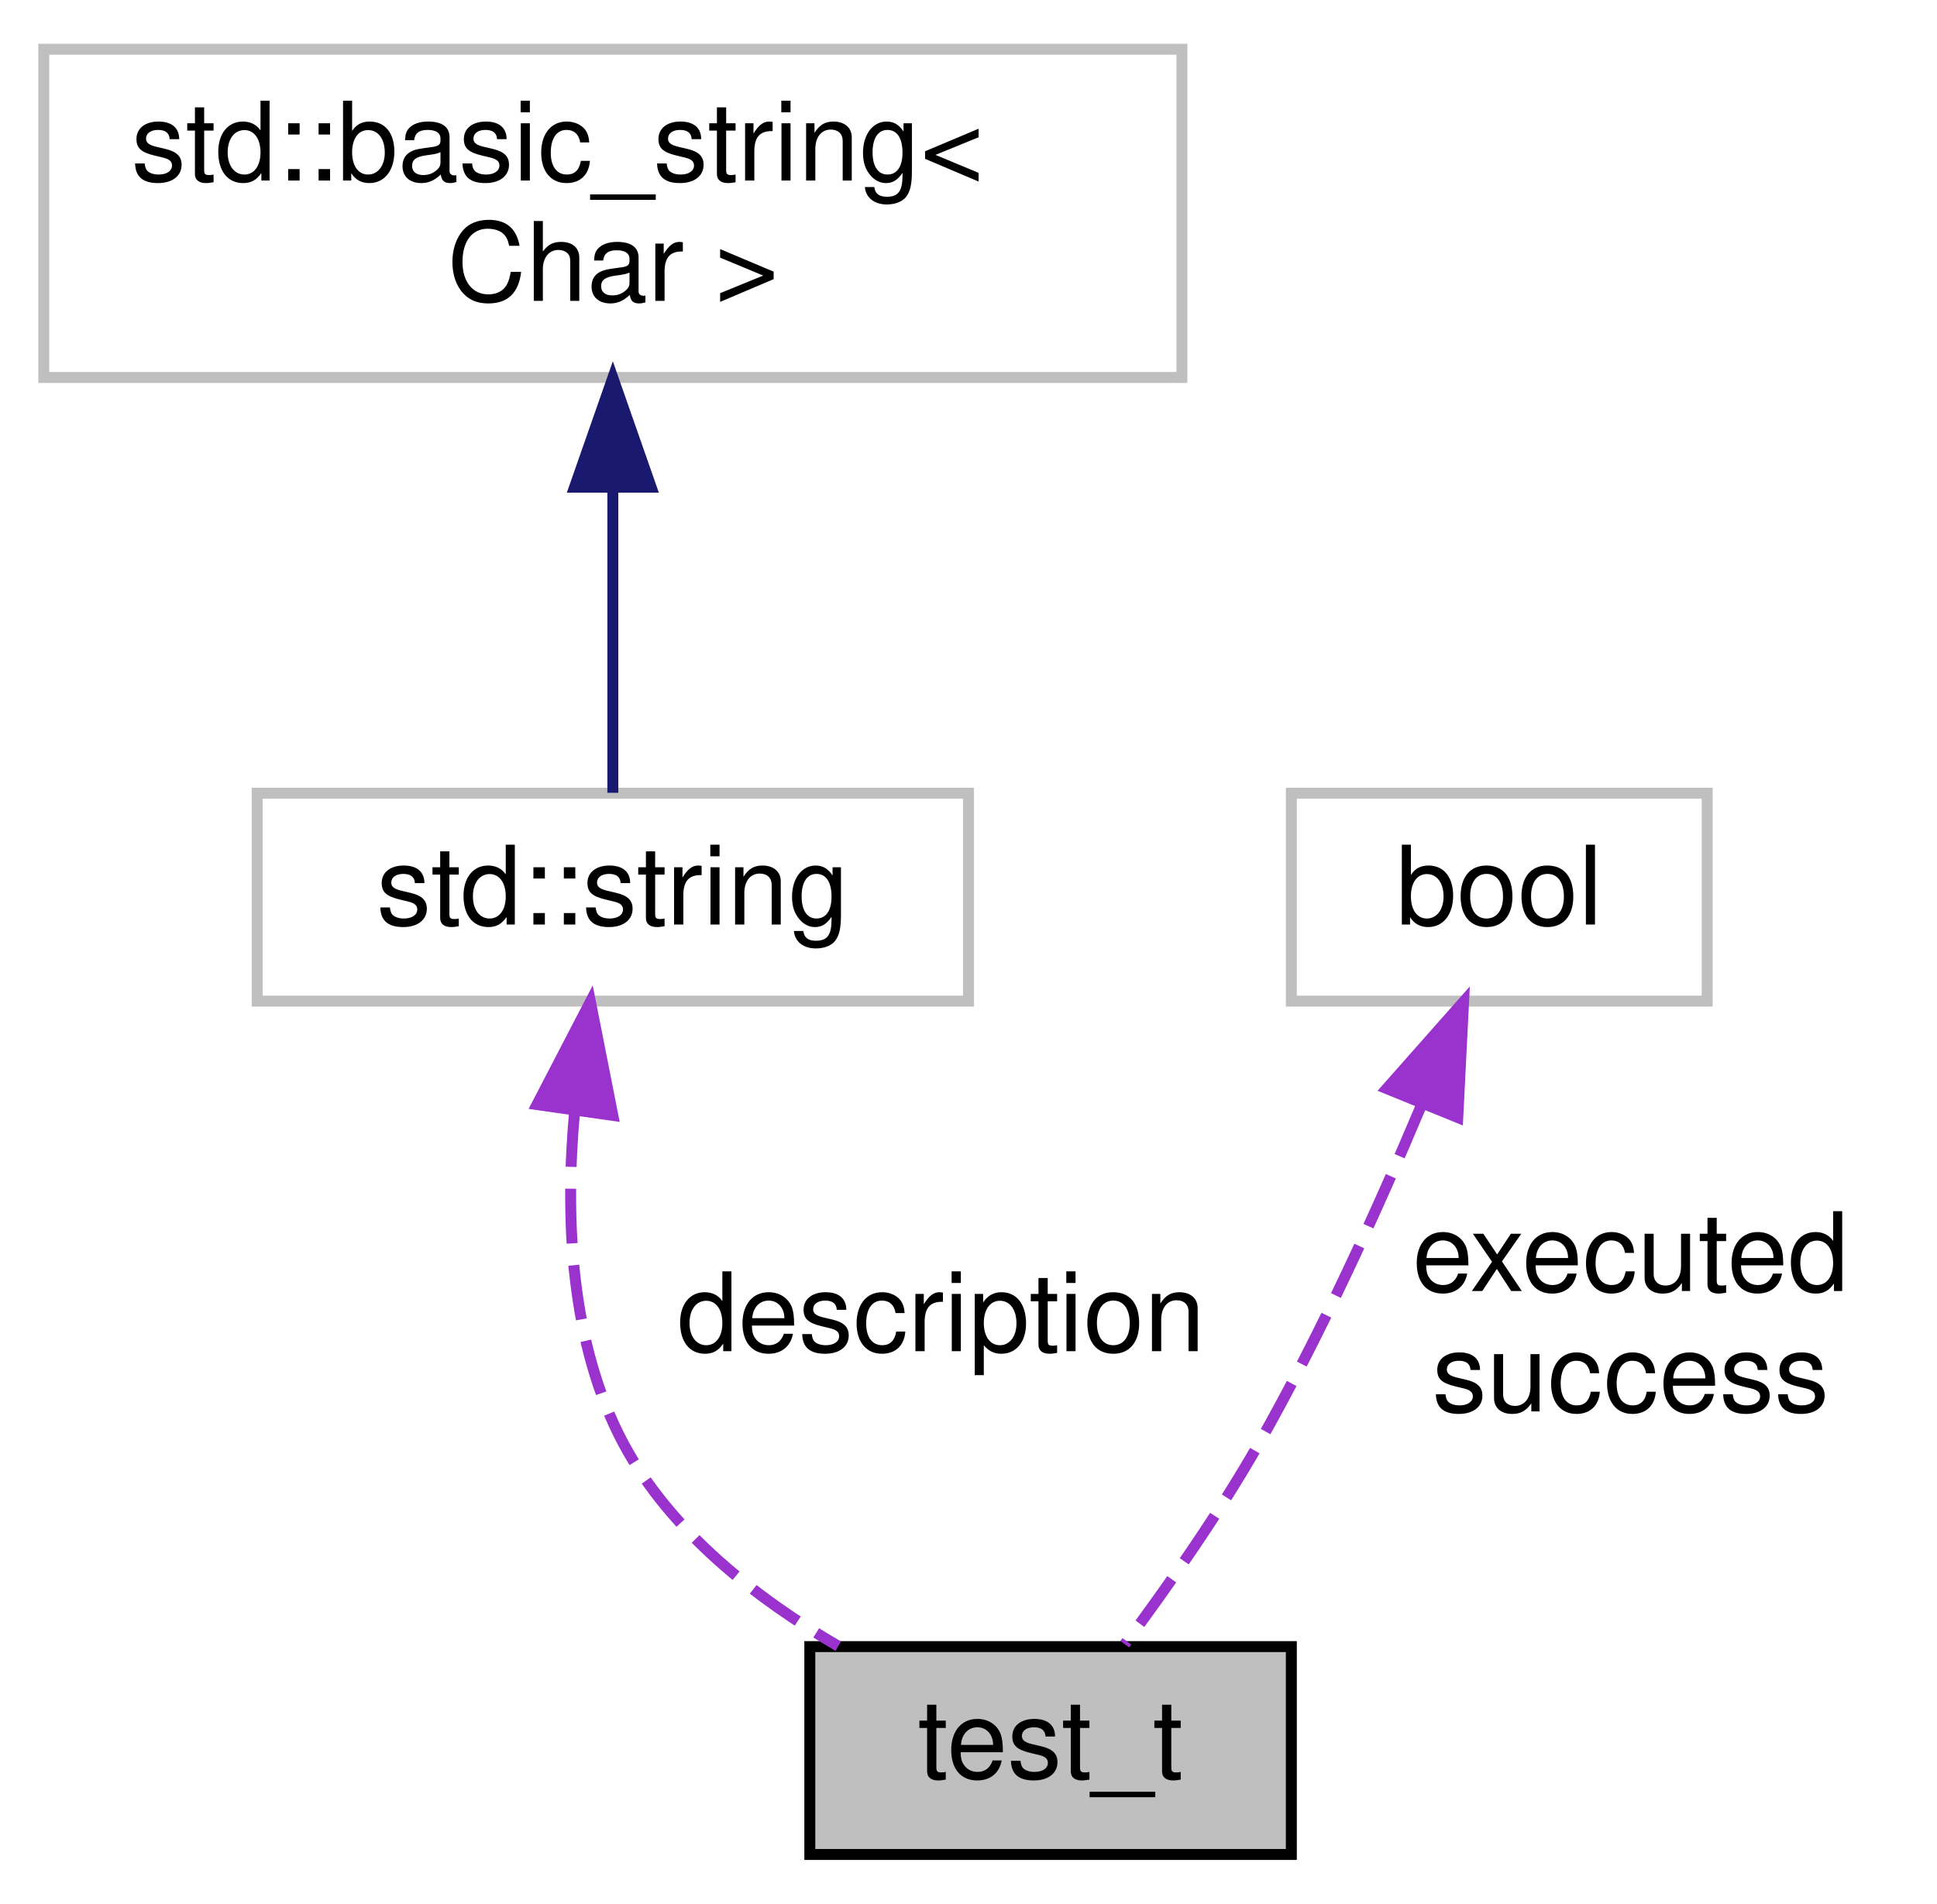
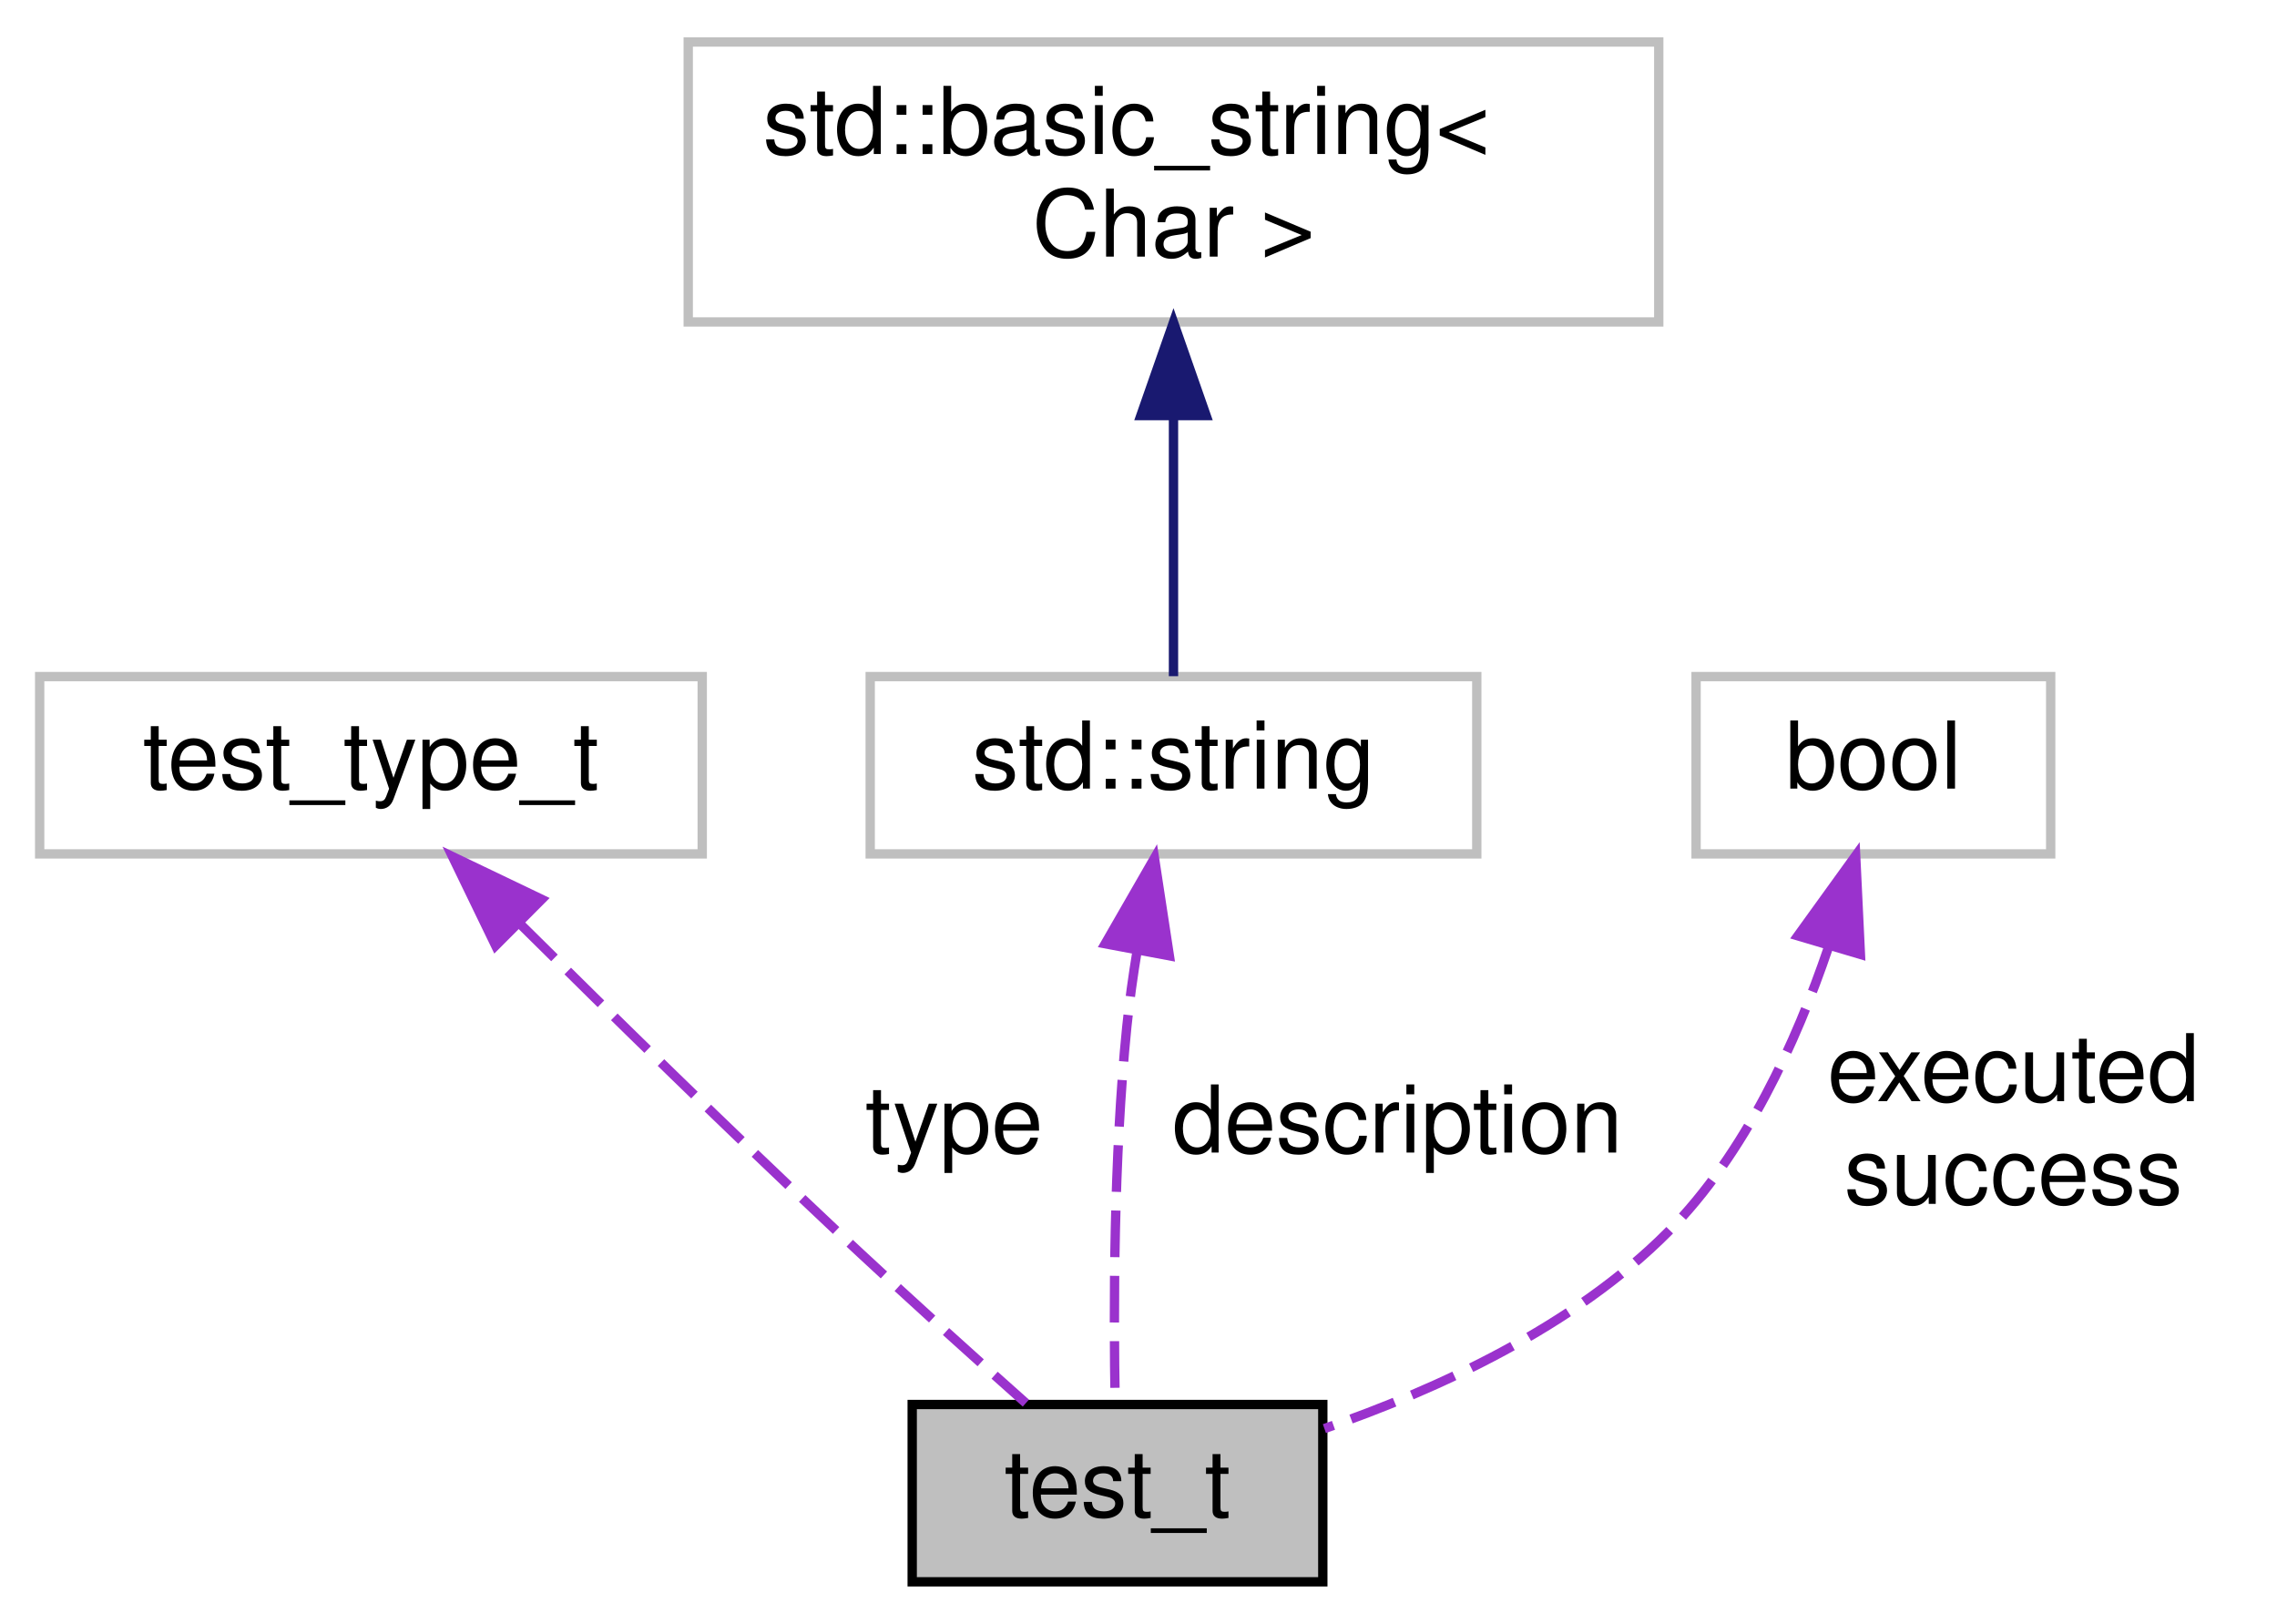
- <svg xmlns="http://www.w3.org/2000/svg" xmlns:xlink="http://www.w3.org/1999/xlink" width="177pt" height="174pt" viewBox="0.00 0.00 177.00 174.00">
+ <svg xmlns="http://www.w3.org/2000/svg" xmlns:xlink="http://www.w3.org/1999/xlink" width="244pt" height="174pt" viewBox="0.00 0.00 243.50 174.00">
  <g id="graph0" class="graph" transform="scale(1 1) rotate(0) translate(4 170)">
    <g id="node1" class="node">
      <g id="a_node1">
        <a xlink:title=" ">
-           <polygon fill="#bfbfbf" stroke="black" points="70,-0.5 70,-19.5 114,-19.5 114,-0.5 70,-0.5" />
-           <text text-anchor="middle" x="92" y="-7.5" font-family="Helvetica,sans-Serif" font-size="10.00">test_t</text>
+           <polygon fill="#bfbfbf" stroke="black" points="93.5,-0.5 93.5,-19.5 137.5,-19.5 137.5,-0.5 93.5,-0.5" />
+           <text text-anchor="middle" x="115.5" y="-7.5" font-family="Helvetica,sans-Serif" font-size="10.00">test_t</text>
        </a>
      </g>
    </g>
    <g id="node2" class="node">
      <g id="a_node2">
        <a xlink:title=" ">
-           <polygon fill="none" stroke="#bfbfbf" points="19.5,-78.5 19.5,-97.5 84.5,-97.5 84.5,-78.5 19.5,-78.5" />
-           <text text-anchor="middle" x="52" y="-85.5" font-family="Helvetica,sans-Serif" font-size="10.00">std::string</text>
+           <polygon fill="none" stroke="#bfbfbf" points="0,-78.5 0,-97.5 71,-97.5 71,-78.5 0,-78.5" />
+           <text text-anchor="middle" x="35.5" y="-85.5" font-family="Helvetica,sans-Serif" font-size="10.00">test_type_t</text>
        </a>
      </g>
    </g>
    <g id="edge1" class="edge">
-       <path fill="none" stroke="#9a32cd" stroke-dasharray="5,2" d="M48.5,-68.34C47.63,-58.74 48.08,-47.16 53,-38 57.29,-30.02 65.09,-23.91 72.6,-19.54" />
-       <polygon fill="#9a32cd" stroke="#9a32cd" points="45.07,-69.04 49.95,-78.44 52,-68.05 45.07,-69.04" />
-       <text text-anchor="middle" x="82" y="-46.5" font-family="Helvetica,sans-Serif" font-size="10.00"> description</text>
+       <path fill="none" stroke="#9a32cd" stroke-dasharray="5,2" d="M51.61,-70.87C61.33,-61.22 74.01,-48.79 85.5,-38 92.14,-31.76 99.77,-24.9 105.68,-19.65" />
+       <polygon fill="#9a32cd" stroke="#9a32cd" points="48.86,-68.67 44.24,-78.21 53.8,-73.63 48.86,-68.67" />
+       <text text-anchor="middle" x="98" y="-46.5" font-family="Helvetica,sans-Serif" font-size="10.00"> type</text>
    </g>
    <g id="node3" class="node">
      <g id="a_node3">
        <a xlink:title=" ">
-           <polygon fill="none" stroke="#bfbfbf" points="0,-135.5 0,-165.5 104,-165.5 104,-135.5 0,-135.5" />
-           <text text-anchor="start" x="8" y="-153.5" font-family="Helvetica,sans-Serif" font-size="10.00">std::basic_string&lt;</text>
-           <text text-anchor="middle" x="52" y="-142.5" font-family="Helvetica,sans-Serif" font-size="10.00"> Char &gt;</text>
+           <polygon fill="none" stroke="#bfbfbf" points="89,-78.5 89,-97.5 154,-97.5 154,-78.5 89,-78.5" />
+           <text text-anchor="middle" x="121.5" y="-85.5" font-family="Helvetica,sans-Serif" font-size="10.00">std::string</text>
        </a>
      </g>
    </g>
    <g id="edge2" class="edge">
-       <path fill="none" stroke="midnightblue" d="M52,-125.35C52,-115.51 52,-104.78 52,-97.54" />
-       <polygon fill="midnightblue" stroke="midnightblue" points="48.5,-125.47 52,-135.47 55.5,-125.47 48.5,-125.47" />
+       <path fill="none" stroke="#9a32cd" stroke-dasharray="5,2" d="M117.61,-68.17C117.16,-65.44 116.77,-62.66 116.5,-60 115.07,-45.95 115.07,-29.52 115.25,-19.7" />
+       <polygon fill="#9a32cd" stroke="#9a32cd" points="114.18,-68.87 119.46,-78.05 121.06,-67.58 114.18,-68.87" />
+       <text text-anchor="middle" x="145.5" y="-46.5" font-family="Helvetica,sans-Serif" font-size="10.00"> description</text>
    </g>
    <g id="node4" class="node">
      <g id="a_node4">
        <a xlink:title=" ">
-           <polygon fill="none" stroke="#bfbfbf" points="114,-78.5 114,-97.5 152,-97.5 152,-78.5 114,-78.5" />
-           <text text-anchor="middle" x="133" y="-85.5" font-family="Helvetica,sans-Serif" font-size="10.00">bool</text>
+           <polygon fill="none" stroke="#bfbfbf" points="69.5,-135.5 69.5,-165.5 173.5,-165.5 173.5,-135.5 69.5,-135.5" />
+           <text text-anchor="start" x="77.5" y="-153.5" font-family="Helvetica,sans-Serif" font-size="10.00">std::basic_string&lt;</text>
+           <text text-anchor="middle" x="121.5" y="-142.5" font-family="Helvetica,sans-Serif" font-size="10.00"> Char &gt;</text>
        </a>
      </g>
    </g>
    <g id="edge3" class="edge">
-       <path fill="none" stroke="#9a32cd" stroke-dasharray="5,2" d="M125.86,-68.92C121.89,-59.49 116.63,-47.89 111,-38 107.37,-31.62 102.62,-24.87 98.78,-19.72" />
-       <polygon fill="#9a32cd" stroke="#9a32cd" points="122.72,-70.5 129.74,-78.44 129.21,-67.86 122.72,-70.5" />
-       <text text-anchor="middle" x="145" y="-52" font-family="Helvetica,sans-Serif" font-size="10.00"> executed</text>
-       <text text-anchor="middle" x="145" y="-41" font-family="Helvetica,sans-Serif" font-size="10.00">success</text>
+       <path fill="none" stroke="midnightblue" d="M121.5,-125.35C121.5,-115.51 121.5,-104.78 121.5,-97.54" />
+       <polygon fill="midnightblue" stroke="midnightblue" points="118,-125.47 121.5,-135.47 125,-125.47 118,-125.47" />
+     </g>
+     <g id="node5" class="node">
+       <g id="a_node5">
+         <a xlink:title=" ">
+           <polygon fill="none" stroke="#bfbfbf" points="177.5,-78.5 177.5,-97.5 215.5,-97.5 215.5,-78.5 177.5,-78.5" />
+           <text text-anchor="middle" x="196.5" y="-85.5" font-family="Helvetica,sans-Serif" font-size="10.00">bool</text>
+         </a>
+       </g>
+     </g>
+     <g id="edge4" class="edge">
+       <path fill="none" stroke="#9a32cd" stroke-dasharray="5,2" d="M191.67,-68.45C188.26,-58.4 182.8,-46.36 174.5,-38 164.42,-27.85 149.82,-21.12 137.67,-16.92" />
+       <polygon fill="#9a32cd" stroke="#9a32cd" points="188.4,-69.72 194.6,-78.31 195.11,-67.73 188.4,-69.72" />
+       <text text-anchor="middle" x="211.5" y="-52" font-family="Helvetica,sans-Serif" font-size="10.00"> executed</text>
+       <text text-anchor="middle" x="211.5" y="-41" font-family="Helvetica,sans-Serif" font-size="10.00">success</text>
    </g>
  </g>
</svg>
